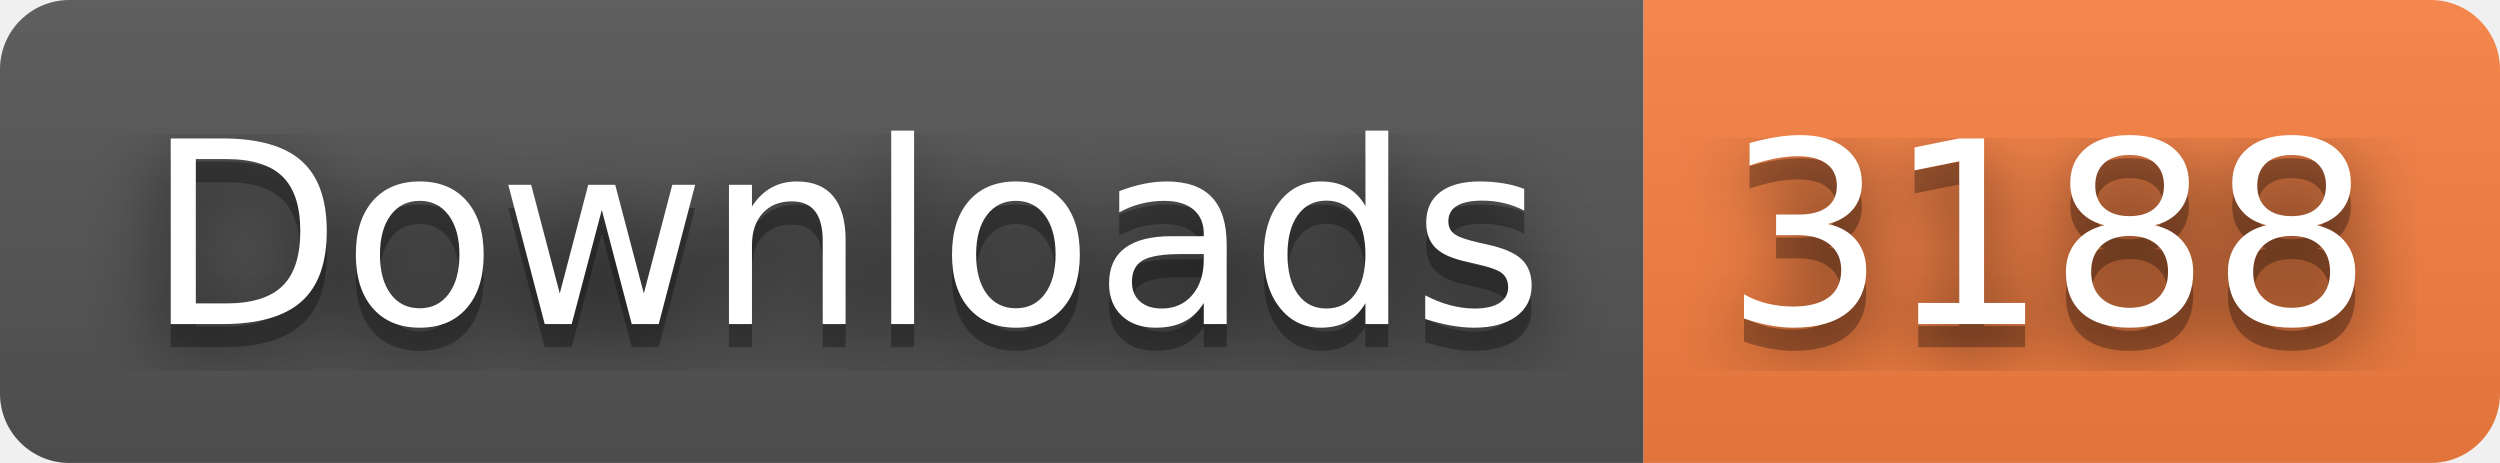
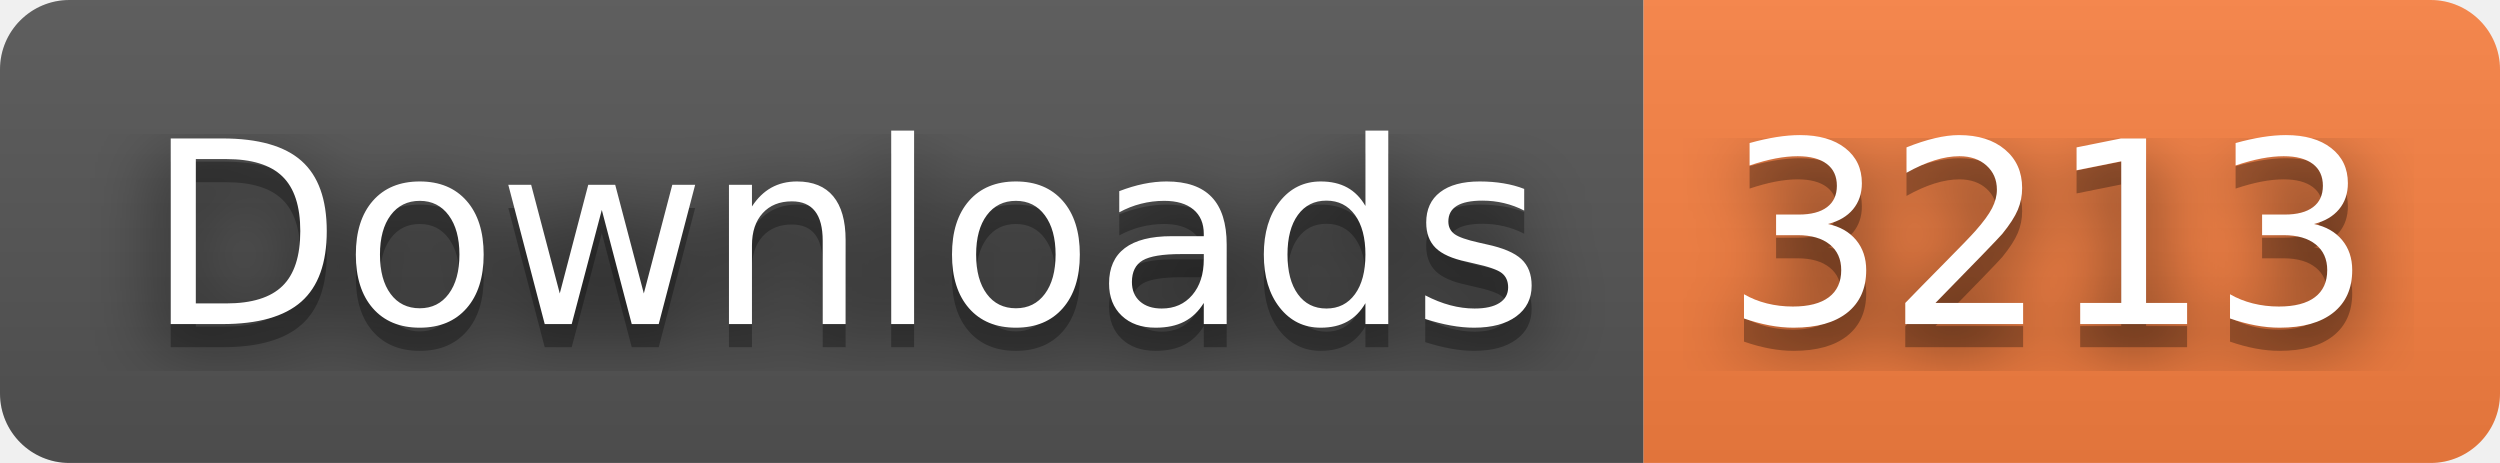
- <svg xmlns="http://www.w3.org/2000/svg" width="108" height="20" role="img" aria-label="Downloads: 3188">
+ <svg xmlns="http://www.w3.org/2000/svg" width="108" height="20" role="img" aria-label="Downloads: 3213">
  <filter id="blur">
    <feGaussianBlur stdDeviation="16" />
  </filter>
  <linearGradient id="s" x2="0" y2="100%">
    <stop offset="0" stop-color="#bbb" stop-opacity=".1" />
    <stop offset="1" stop-opacity=".1" />
  </linearGradient>
  <clipPath id="r">
    <rect width="108" height="20" rx="3" />
  </clipPath>
  <g clip-path="url(#r)">
    <rect width="71" height="20" fill="#555" />
    <rect x="71" width="37" height="20" fill="#fa8142" />
    <rect width="108" height="20" fill="url(#s)" />
  </g>
  <g fill="#fff" text-anchor="middle" font-family="Verdana,Geneva,DejaVu Sans,sans-serif" text-rendering="geometricPrecision" font-size="110">
    <g transform="scale(.1)">
      <g aria-hidden="true" fill="#010101">
        <text x="365" y="150" fill-opacity=".8" filter="url(#blur)" textLength="610">Downloads</text>
        <text x="365" y="150" fill-opacity=".3" textLength="610">Downloads</text>
      </g>
      <text x="365" y="140" textLength="610">Downloads</text>
    </g>
    <g transform="scale(.1)">
      <g aria-hidden="true" fill="#010101">
-         <text x="885" y="150" fill-opacity=".8" filter="url(#blur)" textLength="270">3188</text>
-         <text x="885" y="150" fill-opacity=".3" textLength="270">3188</text>
+         <text x="885" y="150" fill-opacity=".8" filter="url(#blur)" textLength="270">3213</text>
+         <text x="885" y="150" fill-opacity=".3" textLength="270">3213</text>
      </g>
-       <text x="885" y="140" textLength="270">3188</text>
+       <text x="885" y="140" textLength="270">3213</text>
    </g>
  </g>
</svg>
